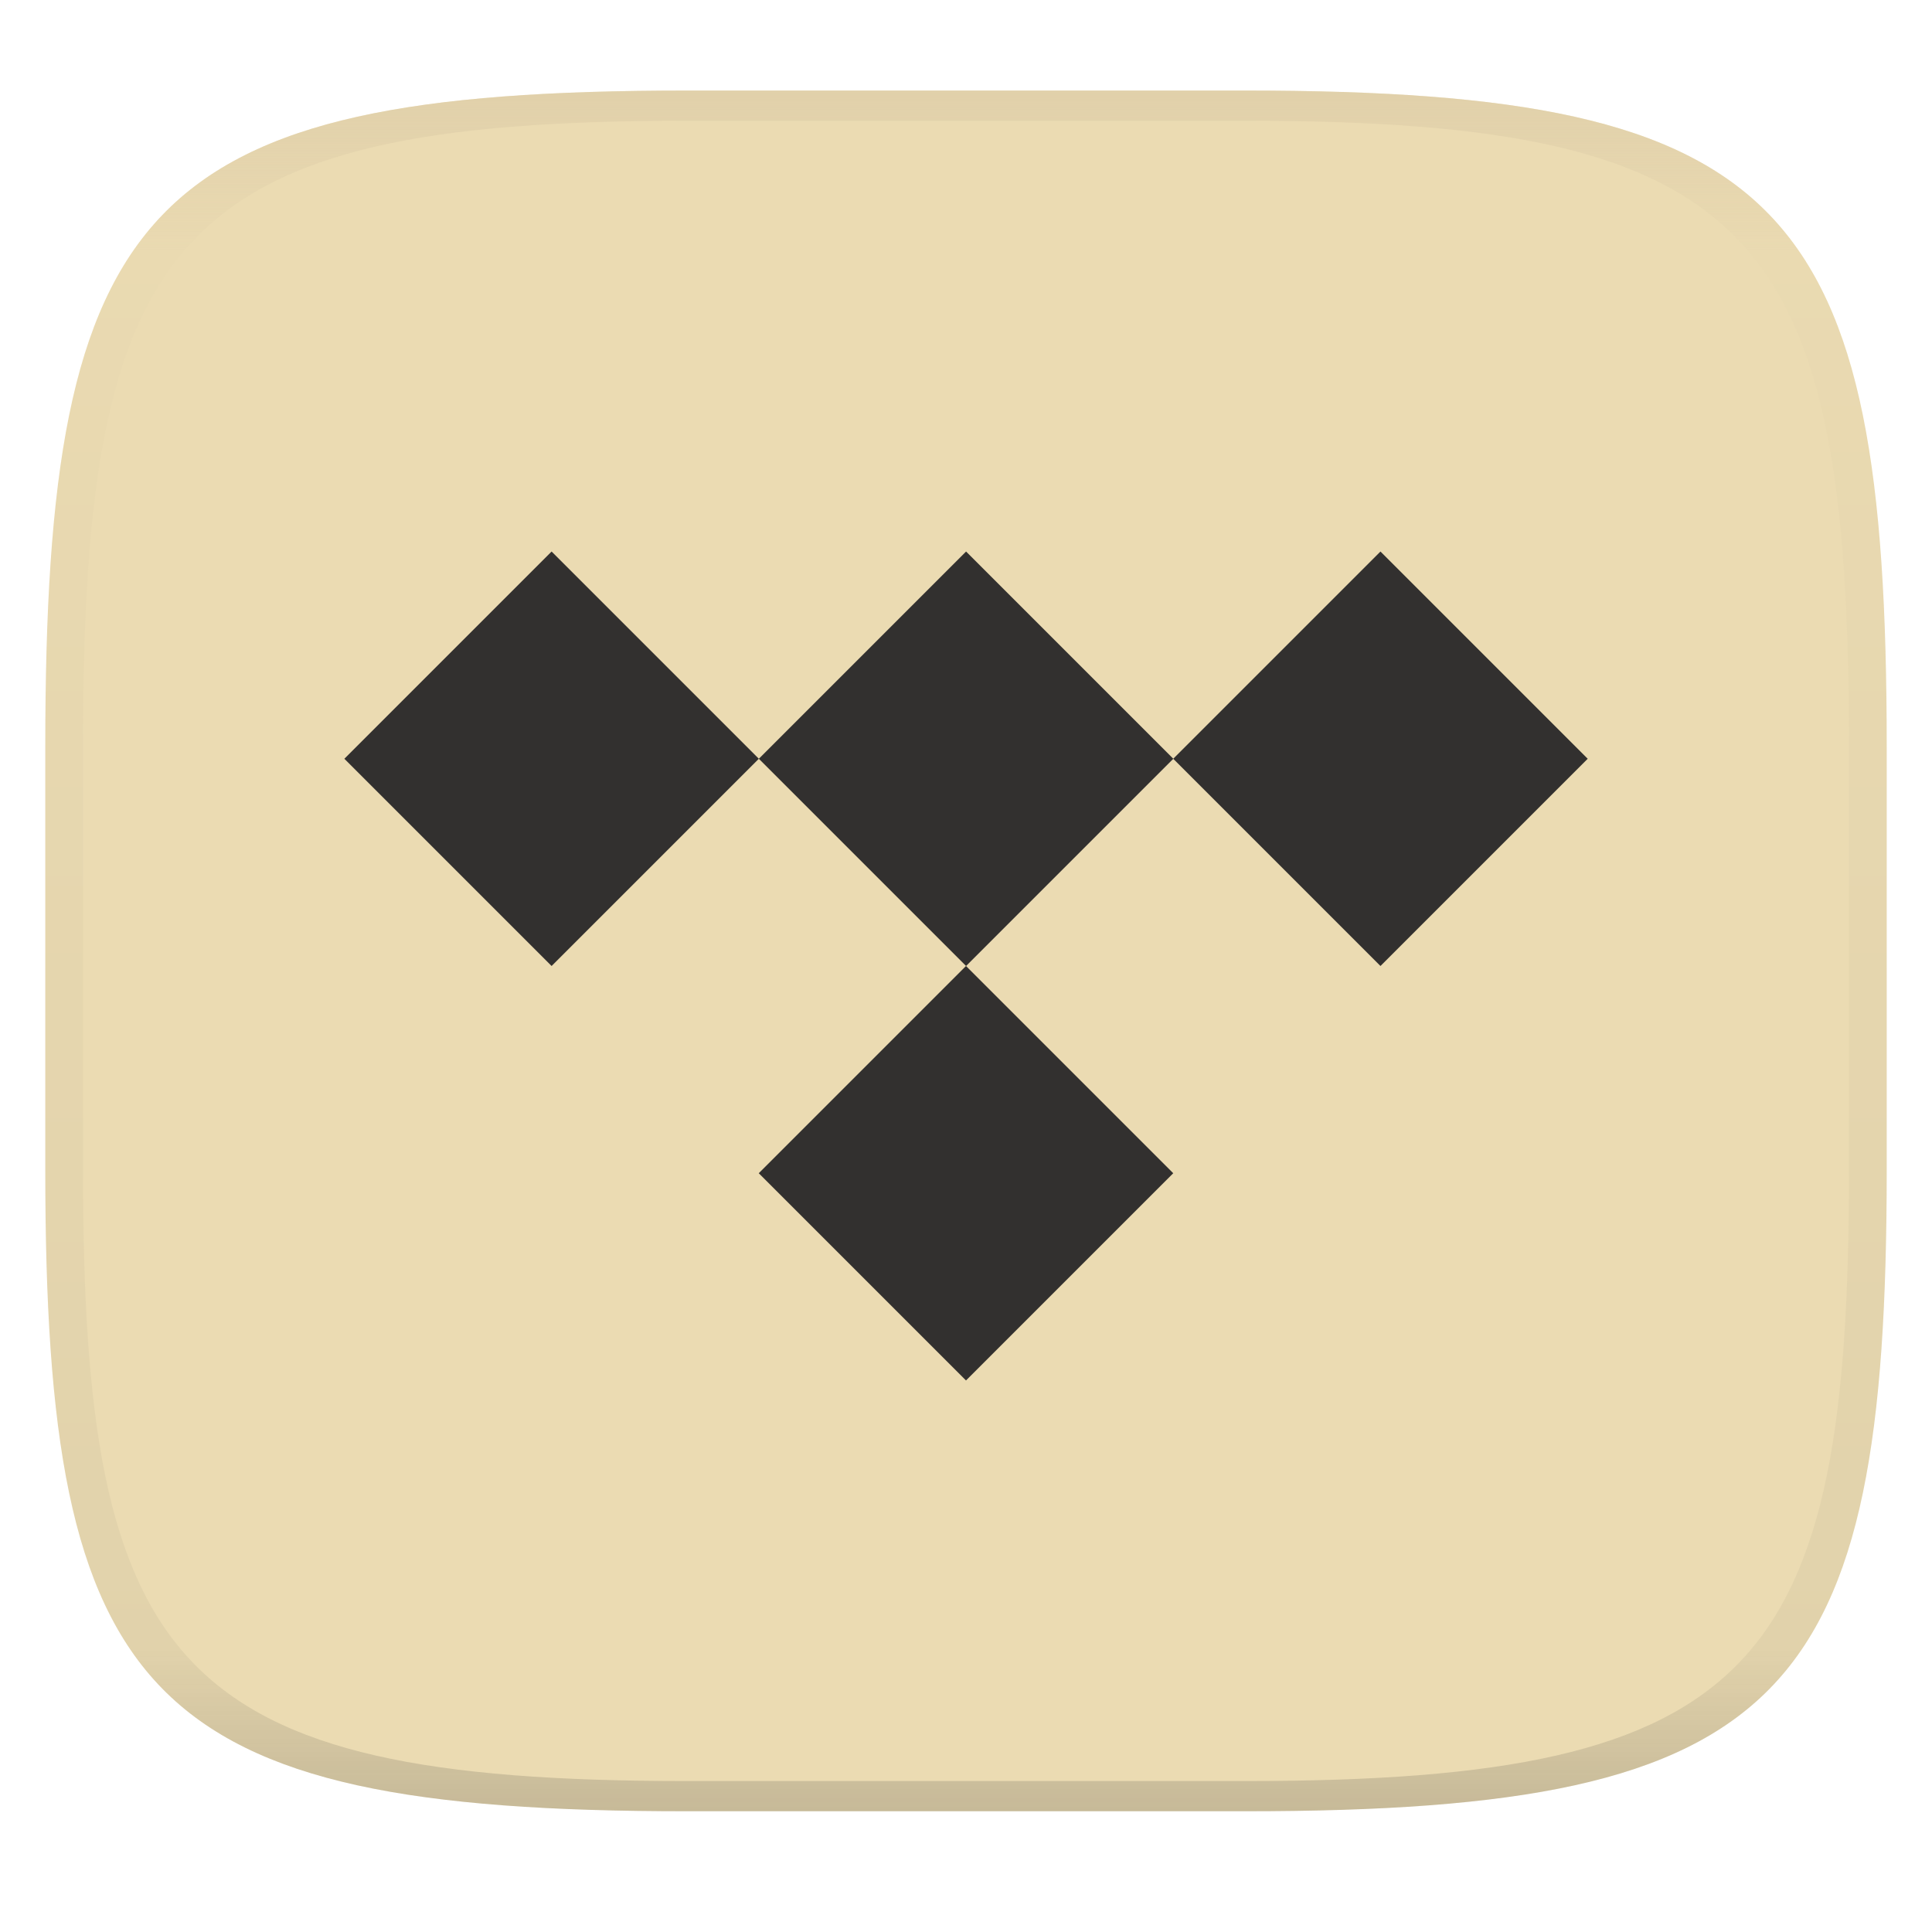
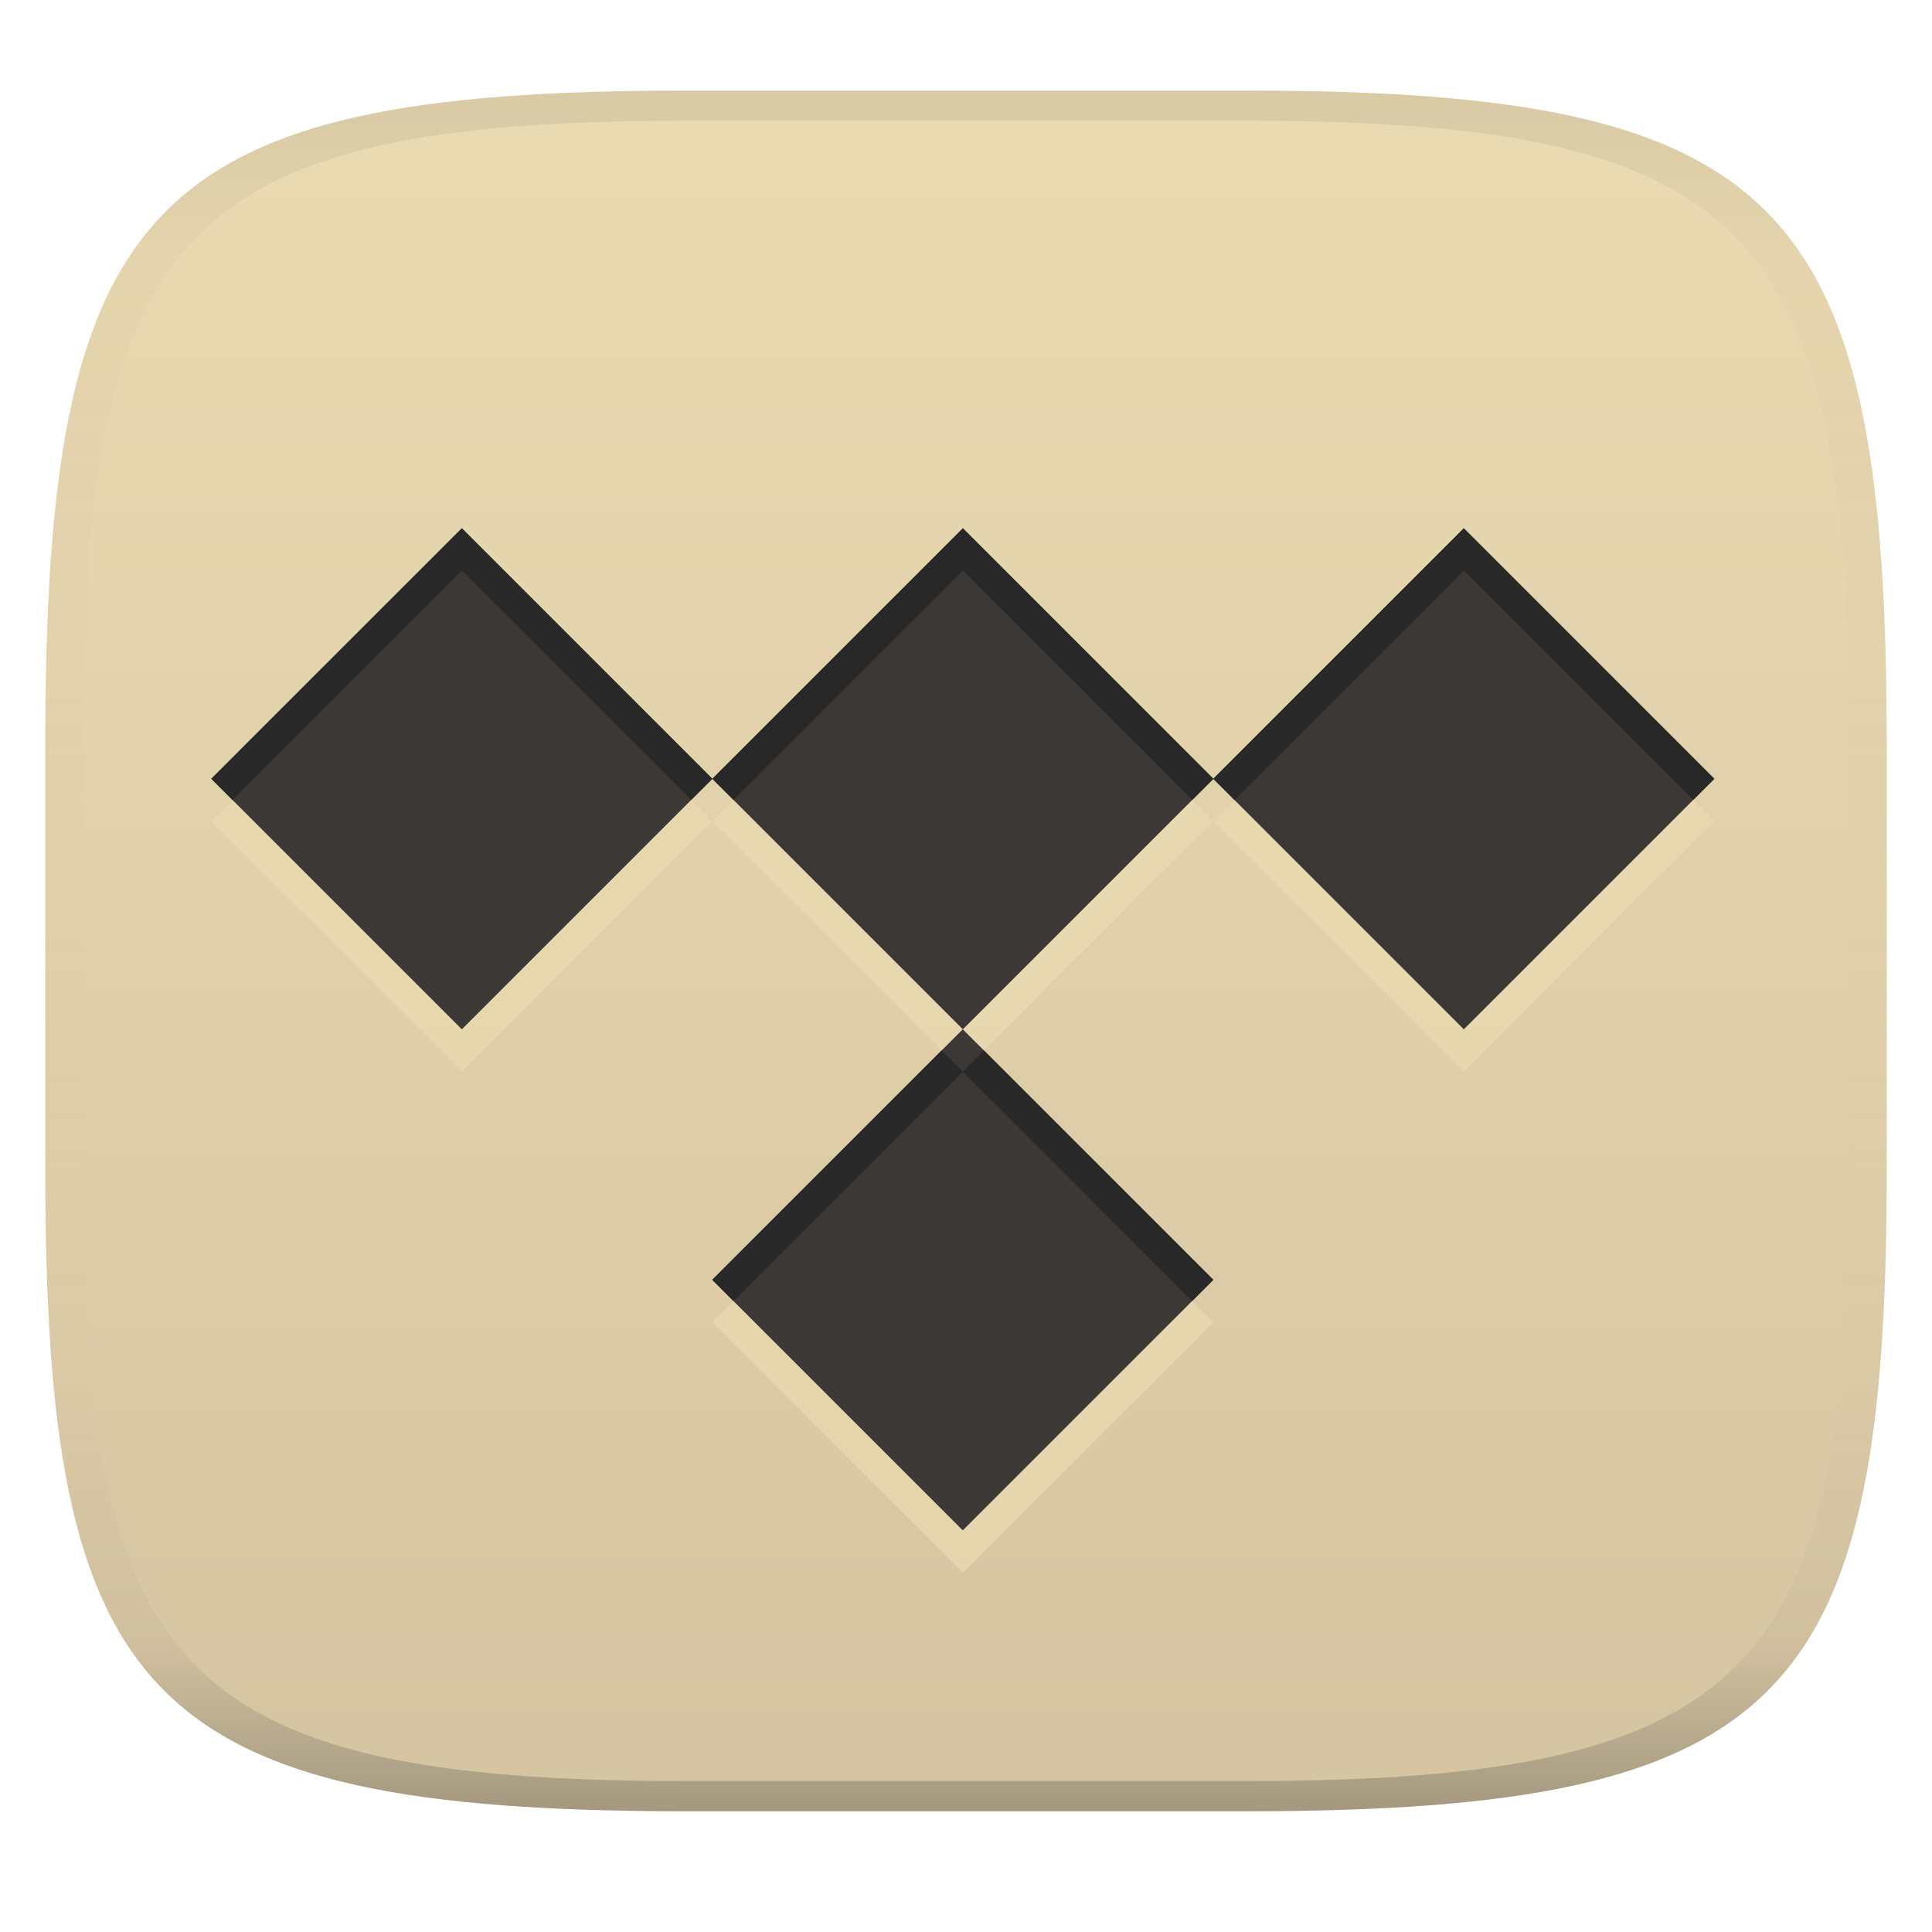
- <svg xmlns="http://www.w3.org/2000/svg" width="256" height="256" style="isolation:isolate" version="1.1">
+ <svg xmlns="http://www.w3.org/2000/svg" width="256" height="256" version="1.1">
  <linearGradient id="b" x1=".5" x2=".5" y2="1" gradientTransform="matrix(244,0,0,228,5.981,12)" gradientUnits="userSpaceOnUse">
    <stop stop-color="#ebdbb2" offset="0" />
-     <stop stop-color="#ebdbb2" offset="1" />
+     <stop stop-color="#d5c4a1" offset="1" />
  </linearGradient>
-   <path d="m165 12c72 0 85 15 85 87v56c0 70-13 85-85 85h-74c-72 0-85-15-85-85v-56c0-72 13-87 85-87z" fill="url(#b)" />
-   <path class="ColorScheme-Text" d="m73.09 73.08-27.46 27.46 27.46 27.46 27.46-27.46zm27.46 27.46 27.46 27.46 27.46-27.46-27.46-27.46zm54.91 0 27.46 27.46 27.46-27.46-27.46-27.46zm-27.46 27.46-27.46 27.46 27.46 27.46 27.46-27.46z" color="#ebdbb2" fill="#32302f" stroke-width="10.3" style="isolation:isolate" />
  <defs>
    <linearGradient id="linearGradient31" x1=".5" x2=".5" y2="1" gradientTransform="matrix(244,0,0,228,5.988,12)" gradientUnits="userSpaceOnUse">
-       <stop stop-color="#d5c4a1" offset="0" />
-       <stop stop-color="#d5c4a1" stop-opacity=".098" offset=".1" />
-       <stop stop-color="#282828" stop-opacity=".1" offset=".9" />
-       <stop stop-color="#282828" stop-opacity=".4" offset="1" />
+       <stop stop-color="#282828" stop-opacity=".1" offset="0" />
+       <stop stop-color="#bdae93" stop-opacity=".1" offset=".1" />
+       <stop stop-color="#d5c4a1" stop-opacity="0" offset=".702" />
+       <stop stop-color="#bdae93" stop-opacity=".302" offset=".9" />
+       <stop stop-color="#282828" stop-opacity=".3" offset="1" />
    </linearGradient>
  </defs>
-   <g opacity=".5">
-     <path d="m91 12c-72 0-85 15-85 87v56c0 70 13 85 85 85h74c72 0 85-15 85-85v-56c0-72-13-87-85-87zm0 4h74c68 0 80 15 80 83v56c0 66-12 81-80 81h-74c-68 0-80-15-80-81v-56c0-68 12-83 80-83z" fill="url(#linearGradient31)" />
-   </g>
+   <path d="m165 12c72 0 85 15 85 87v56c0 70-13 85-85 85h-74c-72 0-85-15-85-85v-56c0-72 13-87 85-87z" fill="url(#b)" style="isolation:isolate" />
+   <path class="ColorScheme-Text" d="m61.195 75.61-33.195 33.195 33.195 33.195 33.195-33.195zm33.195 33.195 33.195 33.195 33.195-33.195-33.195-33.195zm66.377 0 33.195 33.195 33.195-33.195-33.195-33.195zm-33.195 33.195-33.195 33.195 33.195 33.195 33.195-33.195z" color="#ebdbb2" fill="#ebdbb2" opacity=".7" stroke-width="12.451" style="isolation:isolate" />
+   <path class="ColorScheme-Text" d="m61.195 70-33.195 33.195 33.195 33.195 33.195-33.195zm33.195 33.195 33.195 33.195 33.195-33.195-33.195-33.195zm66.377 0 33.195 33.195 33.195-33.195-33.195-33.195zm-33.195 33.195-33.195 33.195 33.195 33.195 33.195-33.195z" color="#ebdbb2" fill="#3c3836" stroke-width="12.451" style="isolation:isolate" />
+   <path class="ColorScheme-Text" d="m61.196 69.999-33.195 33.195 2.805 2.805 30.391-30.389 30.389 30.389 2.805-2.805zm33.193 33.195 2.805 2.805 30.391-30.389 30.391 30.389 2.799-2.799 2.799 2.799 30.389-30.389 30.391 30.389 2.805-2.805-33.195-33.195-33.188 33.189-33.189-33.189zm30.385 35.992-30.396 30.396 2.807 2.807 30.389-30.391 30.389 30.391 2.807-2.807-30.385-30.385-2.799 2.801z" fill="#282828" style="isolation:isolate" />
+   <path d="m91 12c-72 0-85 15-85 87v56c0 70 13 85 85 85h74c72 0 85-15 85-85v-56c0-72-13-87-85-87zm0 4h74c68 0 80 15 80 83v56c0 66-12 81-80 81h-74c-68 0-80-15-80-81v-56c0-68 12-83 80-83z" fill="url(#linearGradient31)" style="isolation:isolate" />
</svg>
